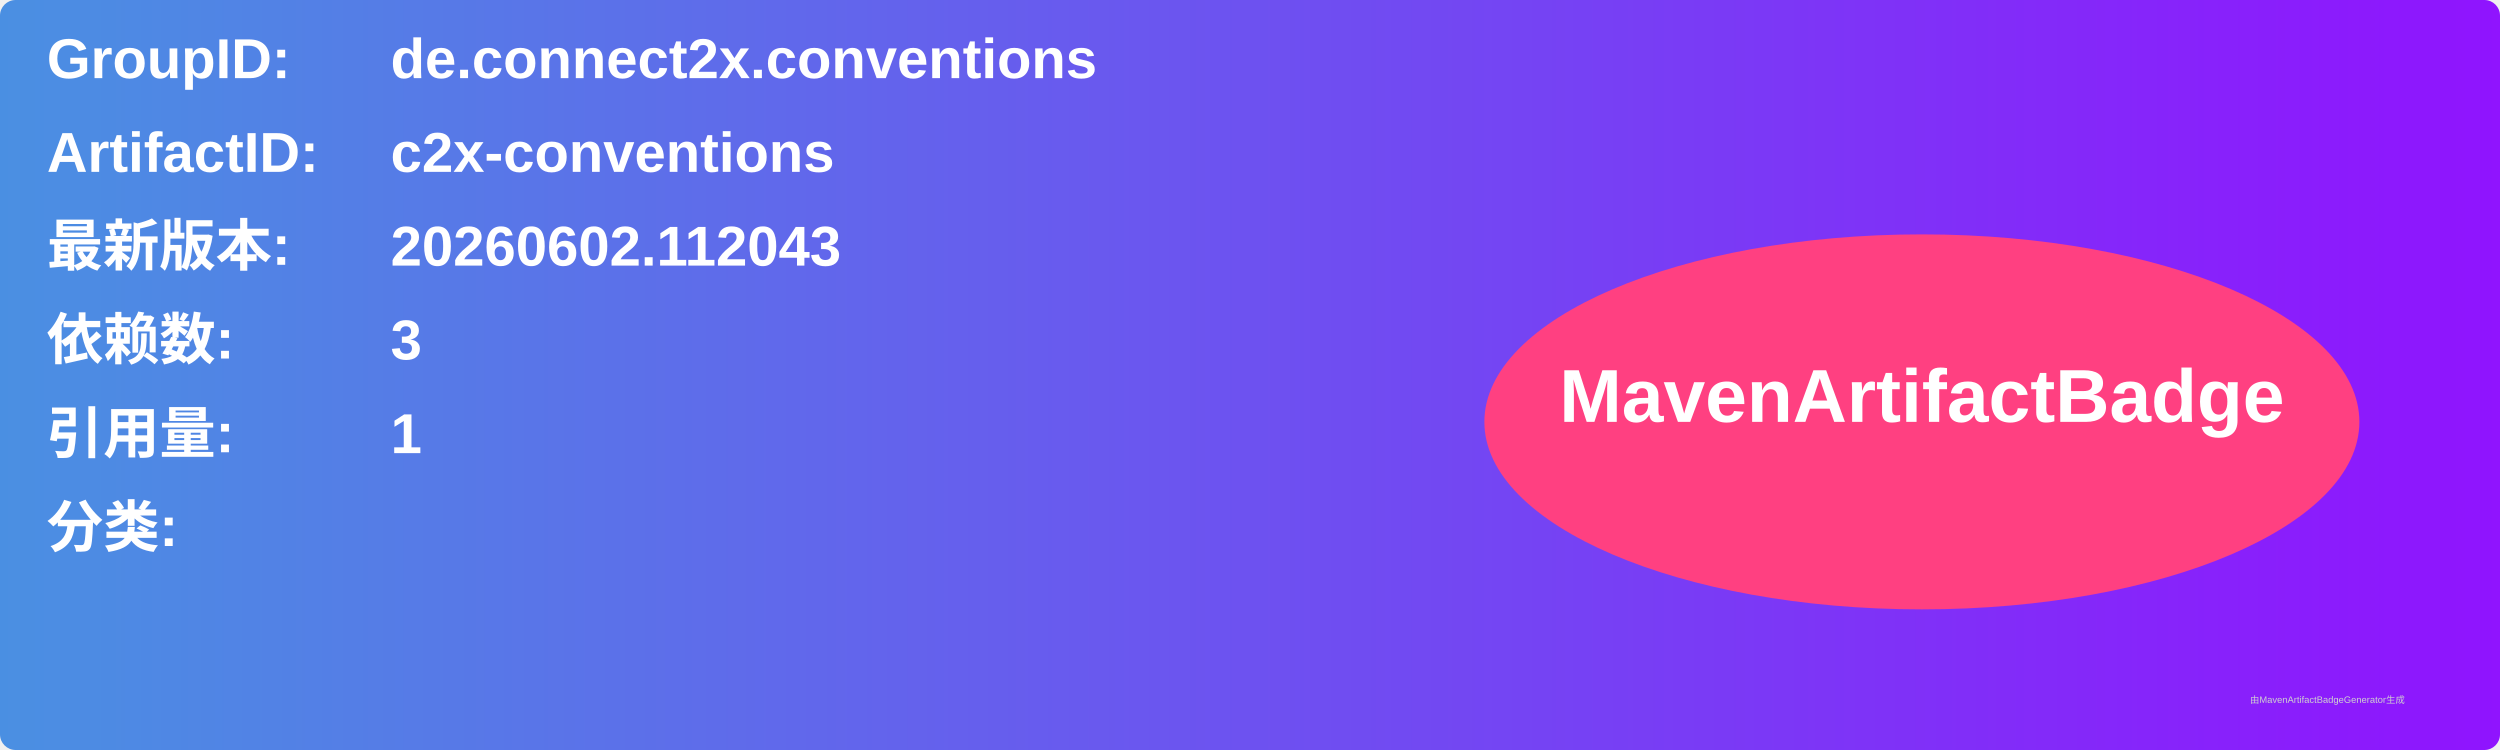
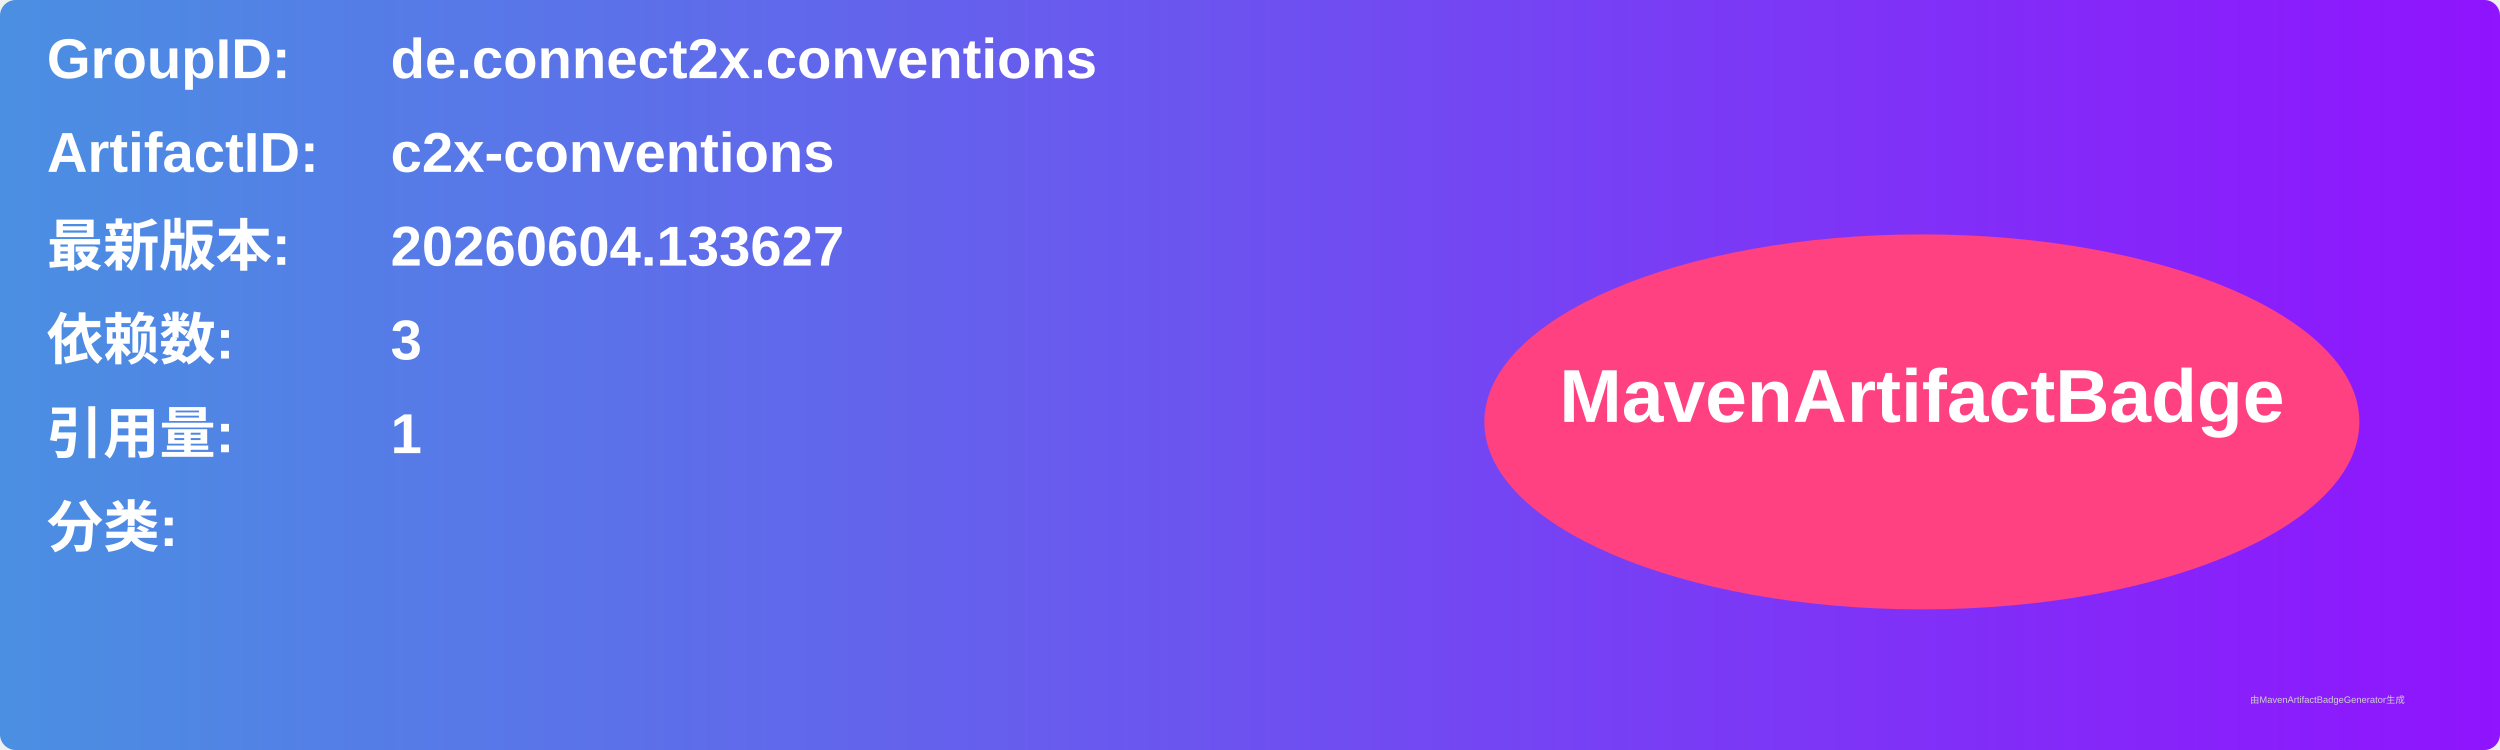
<svg xmlns="http://www.w3.org/2000/svg" width="800" height="240" viewBox="0 0 800 240">
  <linearGradient id="grad" x1="0%" y1="0%" x2="100%" y2="0%">
    <stop offset="0%" stop-color="#4a90e2" />
    <stop offset="100%" stop-color="#9013fe" />
  </linearGradient>
  <rect width="100%" height="100%" rx="5" ry="5" fill="url(#grad)" />
  <g transform="translate(15, 15)">
    <text x="0" y="10" font-family="Arial" font-size="18" fill="white" font-weight="bold" width="260">GroupID:</text>
    <text x="110" y="10" font-family="Arial" font-size="18" fill="white" font-weight="bold" width="460">de.connect2x.conventions</text>
    <text x="0" y="40" font-family="Arial" font-size="18" fill="white" font-weight="bold" width="260">ArtifactID:</text>
    <text x="110" y="40" font-family="Arial" font-size="18" fill="white" font-weight="bold" width="460">c2x-conventions</text>
    <text x="0" y="70" font-family="Arial" font-size="18" fill="white" font-weight="bold">最新版本:</text>
    <text x="110" y="70" font-family="Arial" font-size="18" fill="white" font-weight="bold">
-       <tspan font-weight="bold">20260602.112043</tspan>
+       <tspan font-weight="bold">20260604.133627</tspan>
    </text>
    <text x="0" y="100" font-family="Arial" font-size="18" fill="white" font-weight="bold">依赖数: </text>
    <text x="110" y="100" font-family="Arial" font-size="18" fill="white">
      <tspan font-weight="bold">3</tspan>
    </text>
    <text x="0" y="130" font-family="Arial" font-size="18" fill="white" font-weight="bold">引用量: </text>
    <text x="110" y="130" font-family="Arial" font-size="18" fill="white">
      <tspan font-weight="bold">1</tspan>
    </text>
    <text x="0" y="160" font-family="Arial" font-size="18" fill="white" font-weight="bold">分类:</text>
    <text x="10" y="190" font-family="Arial" font-size="10" fill="white">
      <tspan font-weight="bold" />
    </text>
    <ellipse cx="600" cy="120" rx="140" ry="60" fill="#ff4081" />
    <text x="600" y="120" text-anchor="middle" font-family="Arial" font-size="24" fill="white" font-weight="bold">MavenArtifactBadge</text>
  </g>
  <text x="720" y="225" font-family="Arial" font-size="3" fill="#d0d0d0">由MavenArtifactBadgeGenerator生成</text>
</svg>
